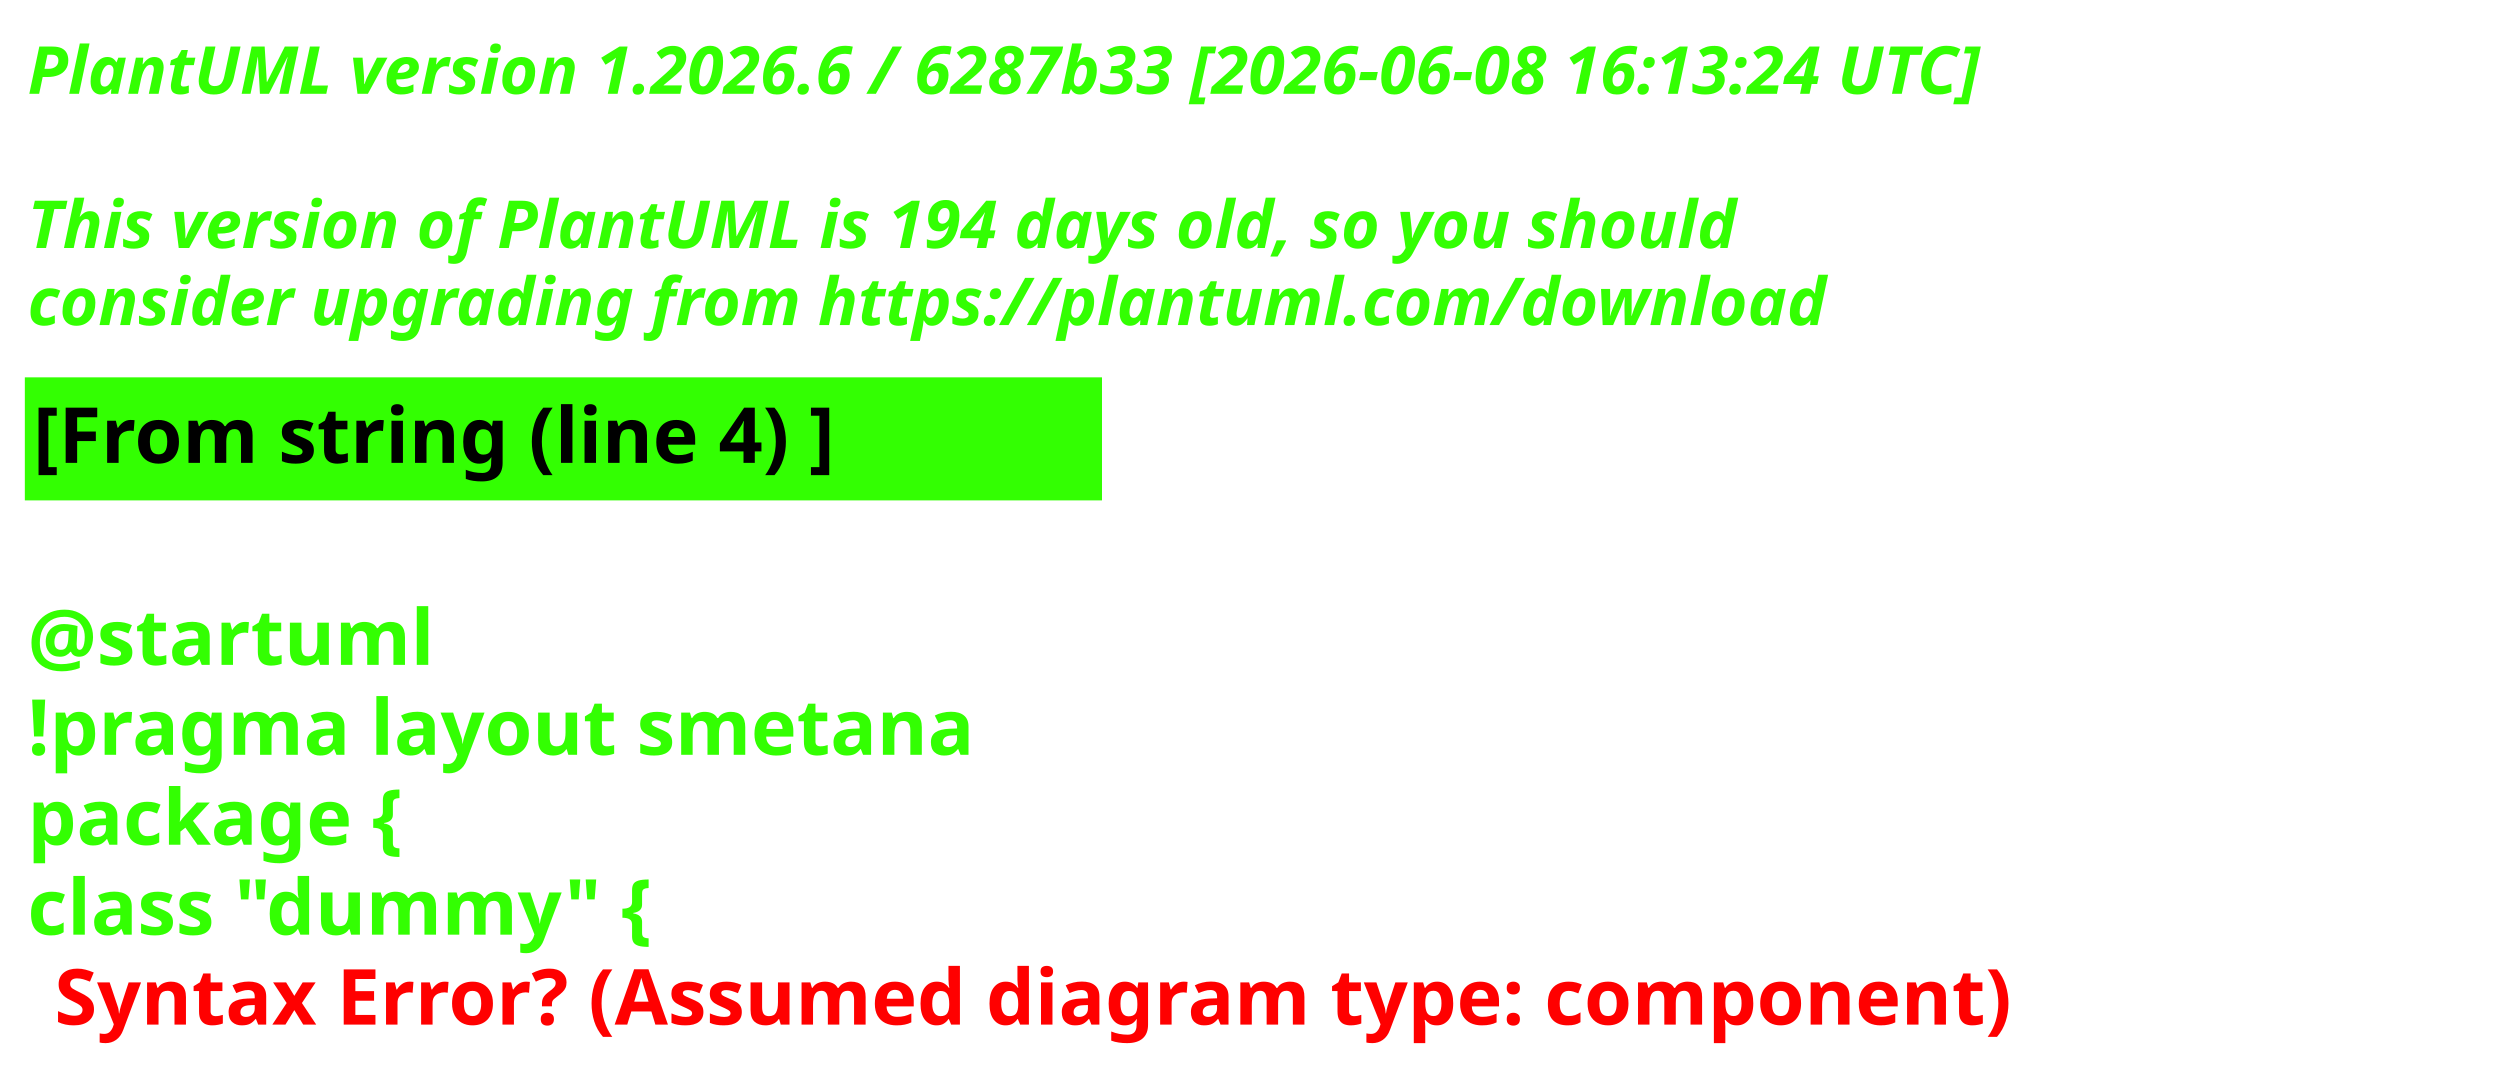
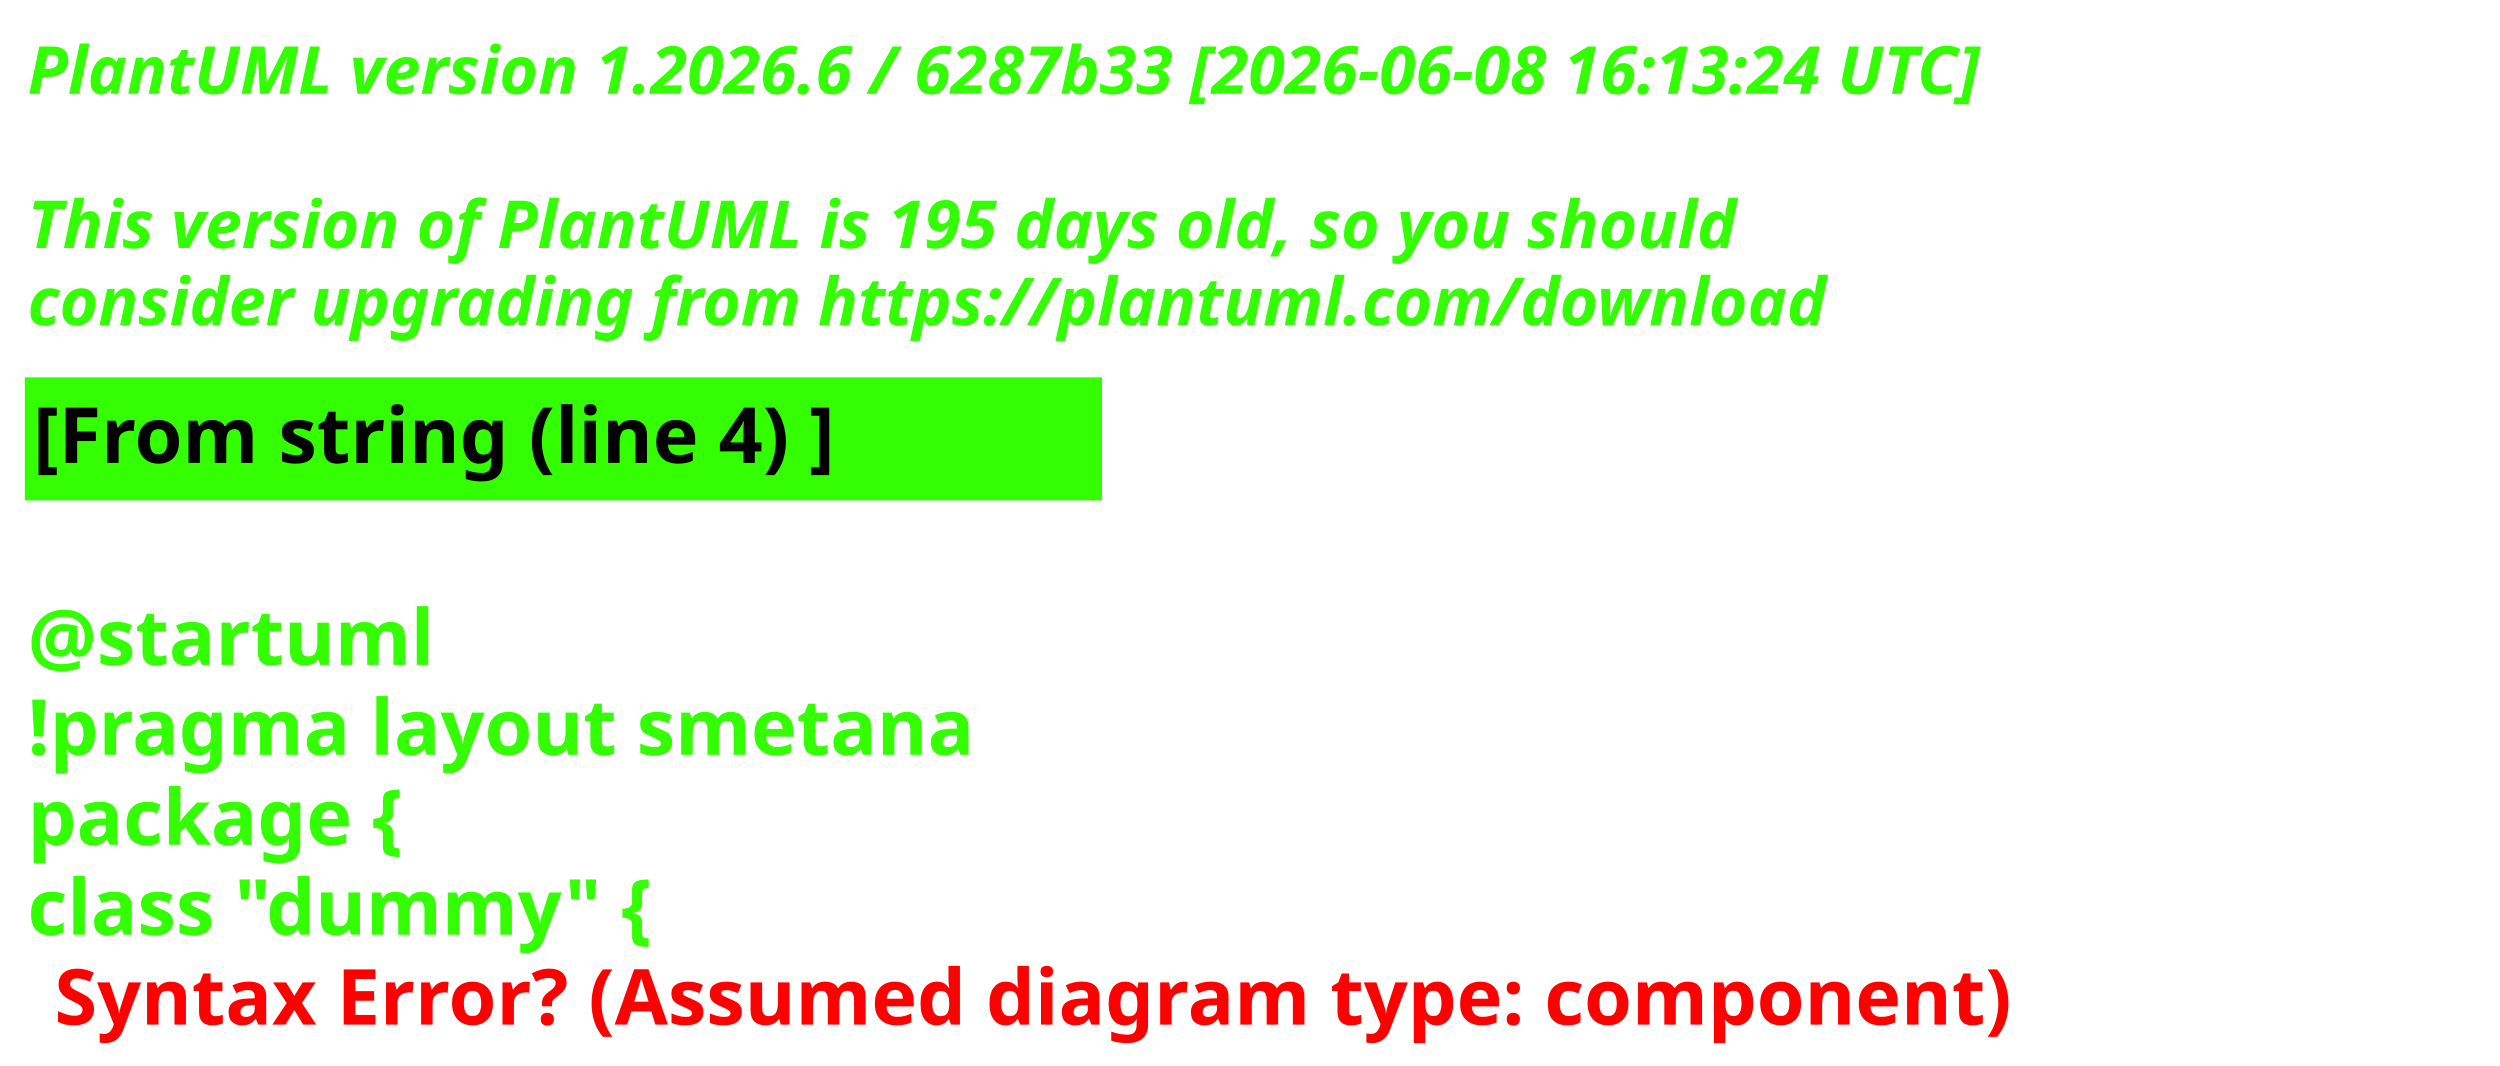
<svg xmlns="http://www.w3.org/2000/svg" contentStyleType="text/css" height="193px" preserveAspectRatio="none" style="width:453px;height:193px;background:#000000;" version="1.1" viewBox="0 0 453 193" width="453px" zoomAndPan="magnify">
  <defs />
  <g>
    <text fill="#33FF02" font-family="sans-serif" font-size="12" font-style="italic" font-weight="700" lengthAdjust="spacing" textLength="440.227" x="5" y="17">PlantUML version 1.2026.6 / 6287b33 [2026-06-08 16:13:24 UTC]</text>
    <text fill="#33FF02" font-family="sans-serif" font-size="12" font-style="italic" font-weight="700" lengthAdjust="spacing" textLength="4.178" x="5" y="30.969"> </text>
-     <text fill="#33FF02" font-family="sans-serif" font-size="12" font-style="italic" font-weight="700" lengthAdjust="spacing" textLength="376.4" x="5" y="44.938">This version of PlantUML is 194 days old, so you should</text>
+     <text fill="#33FF02" font-family="sans-serif" font-size="12" font-style="italic" font-weight="700" lengthAdjust="spacing" textLength="376.4" x="5" y="44.938">This version of PlantUML is 195 days old, so you should</text>
    <text fill="#33FF02" font-family="sans-serif" font-size="12" font-style="italic" font-weight="700" lengthAdjust="spacing" textLength="383.66" x="5" y="58.906">consider upgrading from https://plantuml.com/download</text>
    <rect fill="#33FF02" height="21.297" style="stroke:#33FF02;stroke-width:1;" width="194.182" x="5" y="68.875" />
    <text fill="#000000" font-family="sans-serif" font-size="14" font-weight="700" lengthAdjust="spacing" textLength="171.281" x="6" y="83.875">[From string (line 4) ]</text>
    <text fill="#33FF02" font-family="sans-serif" font-size="14" font-weight="700" lengthAdjust="spacing" textLength="4.874" x="5" y="104.172"> </text>
    <text fill="#33FF02" font-family="sans-serif" font-size="14" font-weight="700" lengthAdjust="spacing" textLength="81.423" x="5" y="120.469">@startuml</text>
    <text fill="#33FF02" font-family="sans-serif" font-size="14" font-weight="700" lengthAdjust="spacing" textLength="194.182" x="5" y="136.766">!pragma layout smetana</text>
    <text fill="#33FF02" font-family="sans-serif" font-size="14" font-weight="700" lengthAdjust="spacing" textLength="85.757" x="5" y="153.062">package  {</text>
    <text fill="#33FF02" font-family="sans-serif" font-size="14" font-weight="700" lengthAdjust="spacing" text-decoration="wavy underline" textLength="131.804" x="5" y="169.359">class "dummy" {</text>
    <text fill="#FF0000" font-family="sans-serif" font-size="14" font-weight="700" lengthAdjust="spacing" textLength="405.528" x="9.874" y="185.656">Syntax Error? (Assumed diagram type: component)</text>
  </g>
</svg>
